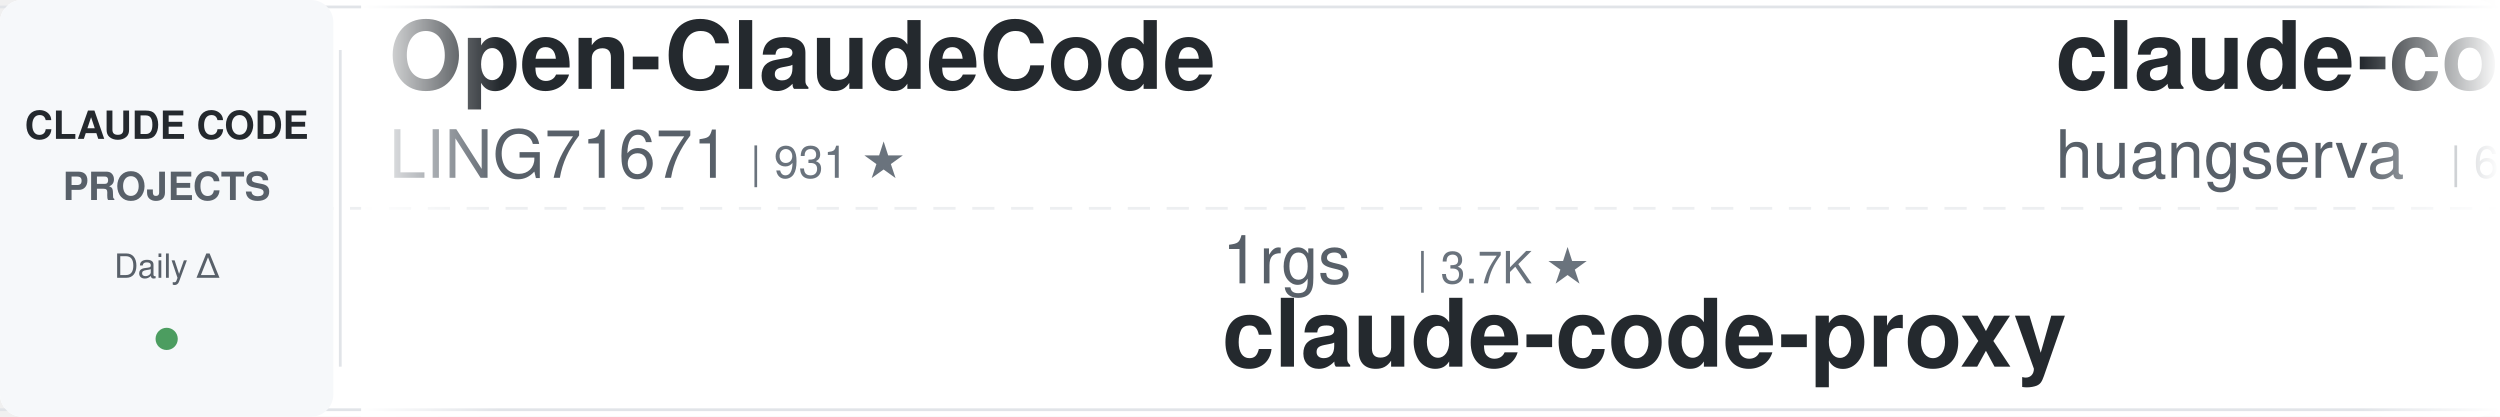
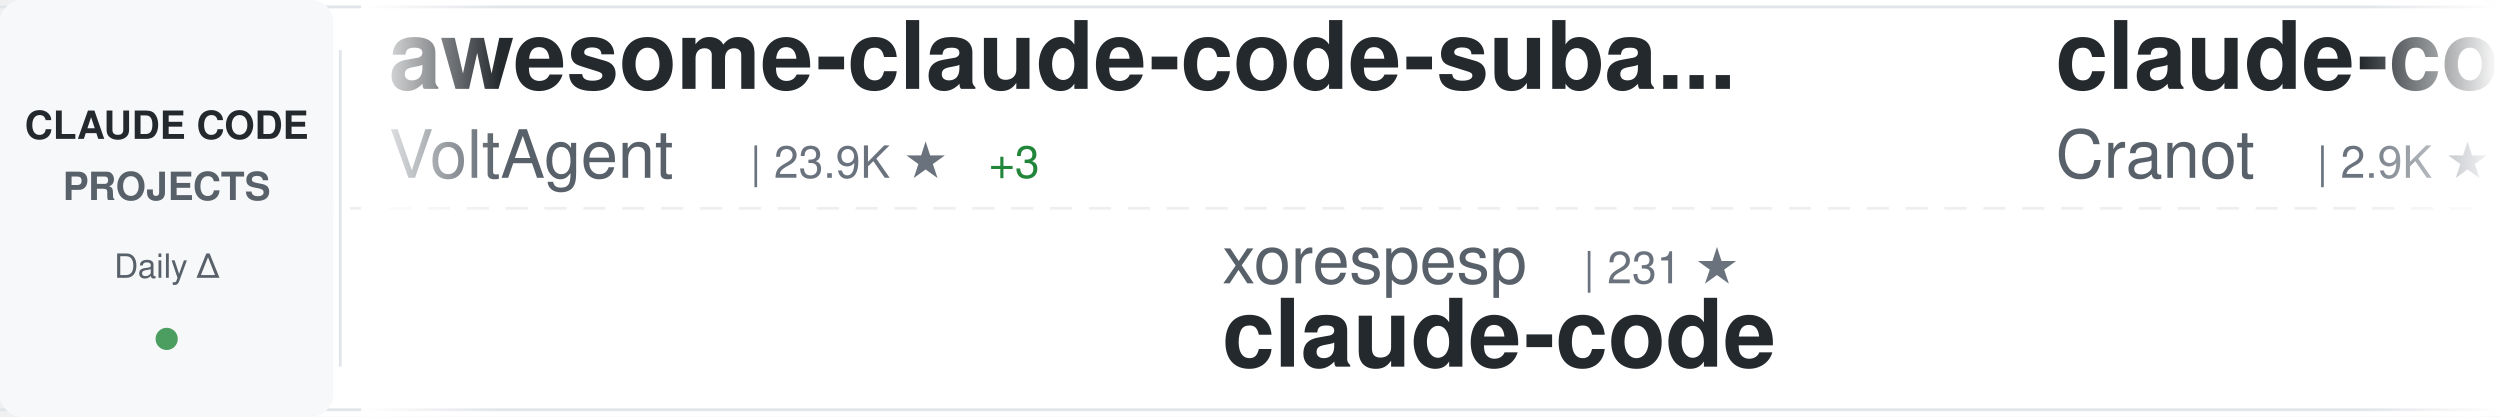
<svg xmlns="http://www.w3.org/2000/svg" width="900" height="150">
  <defs>
    <linearGradient id="awesomeLeftFade" x1="0%" y1="0%" x2="100%" y2="0%">
      <stop offset="0%" style="stop-color:#ffffff;stop-opacity:1" />
      <stop offset="100%" style="stop-color:#ffffff;stop-opacity:0" />
    </linearGradient>
    <linearGradient id="awesomeRightFade" x1="0%" y1="0%" x2="100%" y2="0%">
      <stop offset="0%" style="stop-color:#ffffff;stop-opacity:0" />
      <stop offset="100%" style="stop-color:#ffffff;stop-opacity:1" />
    </linearGradient>
  </defs>
  <rect width="900" height="150" fill="#ffffff" rx="8" />
  <rect x="0" y="2" width="900" height="1" fill="#e1e4e8" />
  <rect x="0" y="147" width="900" height="1" fill="#e1e4e8" />
  <line x1="0" y1="75" x2="900" y2="75" stroke="#e1e4e8" stroke-width="1" stroke-dasharray="8 6" opacity="0.6" />
  <rect x="0" y="0" width="120" height="150" fill="#f6f8fa" rx="8" />
  <text x="60" y="50" font-family="-apple-system, BlinkMacSystemFont, 'Segoe UI', Helvetica, Arial, sans-serif" font-size="14" font-weight="600" fill="#24292e" text-anchor="middle">CLAUDE CODE</text>
  <text x="60" y="72" font-family="-apple-system, BlinkMacSystemFont, 'Segoe UI', Helvetica, Arial, sans-serif" font-size="14" font-weight="600" fill="#586069" text-anchor="middle">PROJECTS</text>
  <text x="60" y="100" font-family="-apple-system, BlinkMacSystemFont, 'Segoe UI', Helvetica, Arial, sans-serif" font-size="12" font-weight="500" fill="#586069" text-anchor="middle">Daily Δ</text>
  <circle cx="60" cy="122" r="4" fill="#22863a" opacity="0.8" />
  <rect x="122" y="18" width="1" height="114" fill="#e1e4e8" />
  <clipPath id="awesomeTickerClip">
    <rect x="130" y="0" width="770" height="150" />
  </clipPath>
  <g clip-path="url(#awesomeTickerClip)">
    <g id="awesomeTickerItems">
      <animateTransform attributeName="transform" attributeType="XML" type="translate" from="0 0" to="-3000 0" dur="54s" repeatCount="indefinite" />
      <g transform="translate(0, 0)">
-         <text x="140" y="32" font-family="-apple-system, BlinkMacSystemFont, 'Segoe UI', Helvetica, Arial, sans-serif" font-size="34" font-weight="600" fill="#24292e">Open-ClaudeCode</text>
-         <text x="140" y="64" font-family="-apple-system, BlinkMacSystemFont, 'Segoe UI', Helvetica, Arial, sans-serif" font-size="24" font-weight="400" fill="#586069">LING71671</text>
-         <text x="270" y="64" font-family="-apple-system, BlinkMacSystemFont, 'Segoe UI', Helvetica, Arial, sans-serif" font-size="16" font-weight="500" fill="#6a737d">| 931 ★</text>
-       </g>
-       <g transform="translate(300, 0)">
-         <text x="140" y="102" font-family="-apple-system, BlinkMacSystemFont, 'Segoe UI', Helvetica, Arial, sans-serif" font-size="24" font-weight="400" fill="#586069">1rgs</text>
-         <text x="210" y="102" font-family="-apple-system, BlinkMacSystemFont, 'Segoe UI', Helvetica, Arial, sans-serif" font-size="16" font-weight="500" fill="#6a737d">| 3.7K ★</text>
-         <text x="140" y="132" font-family="-apple-system, BlinkMacSystemFont, 'Segoe UI', Helvetica, Arial, sans-serif" font-size="34" font-weight="600" fill="#24292e">claude-code-proxy</text>
-       </g>
-       <g transform="translate(600, 0)">
-         <text x="140" y="32" font-family="-apple-system, BlinkMacSystemFont, 'Segoe UI', Helvetica, Arial, sans-serif" font-size="34" font-weight="600" fill="#24292e">claude-code-cli</text>
-         <text x="140" y="64" font-family="-apple-system, BlinkMacSystemFont, 'Segoe UI', Helvetica, Arial, sans-serif" font-size="24" font-weight="400" fill="#586069">huangserva</text>
-         <text x="282" y="64" font-family="-apple-system, BlinkMacSystemFont, 'Segoe UI', Helvetica, Arial, sans-serif" font-size="16" font-weight="500" fill="#6a737d">| 621 ★</text>
-       </g>
-       <g transform="translate(900, 0)">
-         <text x="140" y="102" font-family="-apple-system, BlinkMacSystemFont, 'Segoe UI', Helvetica, Arial, sans-serif" font-size="24" font-weight="400" fill="#586069">https-deeplearning-ai</text>
-         <text x="414" y="102" font-family="-apple-system, BlinkMacSystemFont, 'Segoe UI', Helvetica, Arial, sans-serif" font-size="16" font-weight="500" fill="#6a737d">| 537 ★</text>
-         <text x="140" y="132" font-family="-apple-system, BlinkMacSystemFont, 'Segoe UI', Helvetica, Arial, sans-serif" font-size="34" font-weight="600" fill="#24292e">sc-claude-code-files</text>
-       </g>
-       <g transform="translate(1200, 0)">
-         <text x="140" y="32" font-family="-apple-system, BlinkMacSystemFont, 'Segoe UI', Helvetica, Arial, sans-serif" font-size="34" font-weight="600" fill="#24292e">Dive-into-Claude-Code</text>
-         <text x="140" y="64" font-family="-apple-system, BlinkMacSystemFont, 'Segoe UI', Helvetica, Arial, sans-serif" font-size="24" font-weight="400" fill="#586069">VILA-Lab</text>
-         <text x="258" y="64" font-family="-apple-system, BlinkMacSystemFont, 'Segoe UI', Helvetica, Arial, sans-serif" font-size="16" font-weight="500" fill="#6a737d">| 2.0K ★</text>
-       </g>
-       <g transform="translate(1500, 0)">
-         <text x="140" y="102" font-family="-apple-system, BlinkMacSystemFont, 'Segoe UI', Helvetica, Arial, sans-serif" font-size="24" font-weight="400" fill="#586069">andrew-kramer-inno</text>
-         <text x="378" y="102" font-family="-apple-system, BlinkMacSystemFont, 'Segoe UI', Helvetica, Arial, sans-serif" font-size="16" font-weight="500" fill="#6a737d">| 593 ★</text>
-         <text x="140" y="132" font-family="-apple-system, BlinkMacSystemFont, 'Segoe UI', Helvetica, Arial, sans-serif" font-size="34" font-weight="600" fill="#24292e">claude-code-source-build</text>
-       </g>
-       <g transform="translate(1800, 0)">
-         <text x="140" y="32" font-family="-apple-system, BlinkMacSystemFont, 'Segoe UI', Helvetica, Arial, sans-serif" font-size="34" font-weight="600" fill="#24292e">claude-code-router</text>
-         <text x="140" y="64" font-family="-apple-system, BlinkMacSystemFont, 'Segoe UI', Helvetica, Arial, sans-serif" font-size="24" font-weight="400" fill="#586069">musistudio</text>
-         <text x="282" y="64" font-family="-apple-system, BlinkMacSystemFont, 'Segoe UI', Helvetica, Arial, sans-serif" font-size="16" font-weight="500" fill="#6a737d">| 36.3K ★</text>
-         <text x="368" y="64" font-family="-apple-system, BlinkMacSystemFont, 'Segoe UI', Helvetica, Arial, sans-serif" font-size="16" font-weight="500" fill="#22863a"> +6</text>
-       </g>
-       <g transform="translate(2100, 0)">
-         <text x="140" y="102" font-family="-apple-system, BlinkMacSystemFont, 'Segoe UI', Helvetica, Arial, sans-serif" font-size="24" font-weight="400" fill="#586069">repowise-dev</text>
-         <text x="306" y="102" font-family="-apple-system, BlinkMacSystemFont, 'Segoe UI', Helvetica, Arial, sans-serif" font-size="16" font-weight="500" fill="#6a737d">| 1.2K ★</text>
-         <text x="140" y="132" font-family="-apple-system, BlinkMacSystemFont, 'Segoe UI', Helvetica, Arial, sans-serif" font-size="34" font-weight="600" fill="#24292e">claude-code-prompts</text>
-       </g>
-       <g transform="translate(2400, 0)">
        <text x="140" y="32" font-family="-apple-system, BlinkMacSystemFont, 'Segoe UI', Helvetica, Arial, sans-serif" font-size="34" font-weight="600" fill="#24292e">awesome-claude-code-suba...</text>
        <text x="140" y="64" font-family="-apple-system, BlinkMacSystemFont, 'Segoe UI', Helvetica, Arial, sans-serif" font-size="24" font-weight="400" fill="#586069">VoltAgent</text>
        <text x="270" y="64" font-family="-apple-system, BlinkMacSystemFont, 'Segoe UI', Helvetica, Arial, sans-serif" font-size="16" font-weight="500" fill="#6a737d">| 23.9K ★</text>
-         <text x="356" y="64" font-family="-apple-system, BlinkMacSystemFont, 'Segoe UI', Helvetica, Arial, sans-serif" font-size="16" font-weight="500" fill="#22863a"> +4</text>
+         <text x="356" y="64" font-family="-apple-system, BlinkMacSystemFont, 'Segoe UI', Helvetica, Arial, sans-serif" font-size="16" font-weight="500" fill="#22863a"> +3</text>
+       </g>
+       <g transform="translate(300, 0)">
+         <text x="140" y="102" font-family="-apple-system, BlinkMacSystemFont, 'Segoe UI', Helvetica, Arial, sans-serif" font-size="24" font-weight="400" fill="#586069">xorespesp</text>
+         <text x="270" y="102" font-family="-apple-system, BlinkMacSystemFont, 'Segoe UI', Helvetica, Arial, sans-serif" font-size="16" font-weight="500" fill="#6a737d">| 231 ★</text>
+         <text x="140" y="132" font-family="-apple-system, BlinkMacSystemFont, 'Segoe UI', Helvetica, Arial, sans-serif" font-size="34" font-weight="600" fill="#24292e">claude-code</text>
+       </g>
+       <g transform="translate(600, 0)">
+         <text x="140" y="32" font-family="-apple-system, BlinkMacSystemFont, 'Segoe UI', Helvetica, Arial, sans-serif" font-size="34" font-weight="600" fill="#24292e">claude-code-guide</text>
+         <text x="140" y="64" font-family="-apple-system, BlinkMacSystemFont, 'Segoe UI', Helvetica, Arial, sans-serif" font-size="24" font-weight="400" fill="#586069">Cranot</text>
+         <text x="234" y="64" font-family="-apple-system, BlinkMacSystemFont, 'Segoe UI', Helvetica, Arial, sans-serif" font-size="16" font-weight="500" fill="#6a737d">| 2.9K ★</text>
+       </g>
+       <g transform="translate(900, 0)">
+         <text x="140" y="102" font-family="-apple-system, BlinkMacSystemFont, 'Segoe UI', Helvetica, Arial, sans-serif" font-size="24" font-weight="400" fill="#586069">zebbern</text>
+         <text x="246" y="102" font-family="-apple-system, BlinkMacSystemFont, 'Segoe UI', Helvetica, Arial, sans-serif" font-size="16" font-weight="500" fill="#6a737d">| 4.4K ★</text>
+         <text x="140" y="132" font-family="-apple-system, BlinkMacSystemFont, 'Segoe UI', Helvetica, Arial, sans-serif" font-size="34" font-weight="600" fill="#24292e">claude-code-guide</text>
+       </g>
+       <g transform="translate(1200, 0)">
+         <text x="140" y="32" font-family="-apple-system, BlinkMacSystemFont, 'Segoe UI', Helvetica, Arial, sans-serif" font-size="34" font-weight="600" fill="#24292e">claude-code-templates</text>
+         <text x="140" y="64" font-family="-apple-system, BlinkMacSystemFont, 'Segoe UI', Helvetica, Arial, sans-serif" font-size="24" font-weight="400" fill="#586069">davila7</text>
+         <text x="246" y="64" font-family="-apple-system, BlinkMacSystemFont, 'Segoe UI', Helvetica, Arial, sans-serif" font-size="16" font-weight="500" fill="#6a737d">| 30.0K ★</text>
+         <text x="332" y="64" font-family="-apple-system, BlinkMacSystemFont, 'Segoe UI', Helvetica, Arial, sans-serif" font-size="16" font-weight="500" fill="#22863a"> +3</text>
+       </g>
+       <g transform="translate(1500, 0)">
+         <text x="140" y="102" font-family="-apple-system, BlinkMacSystemFont, 'Segoe UI', Helvetica, Arial, sans-serif" font-size="24" font-weight="400" fill="#586069">chauncygu</text>
+         <text x="270" y="102" font-family="-apple-system, BlinkMacSystemFont, 'Segoe UI', Helvetica, Arial, sans-serif" font-size="16" font-weight="500" fill="#6a737d">| 2.8K ★</text>
+         <text x="347" y="102" font-family="-apple-system, BlinkMacSystemFont, 'Segoe UI', Helvetica, Arial, sans-serif" font-size="16" font-weight="500" fill="#22863a"> +1</text>
+         <text x="140" y="132" font-family="-apple-system, BlinkMacSystemFont, 'Segoe UI', Helvetica, Arial, sans-serif" font-size="34" font-weight="600" fill="#24292e">collection-claude-code-s...</text>
+       </g>
+       <g transform="translate(1800, 0)">
+         <text x="140" y="32" font-family="-apple-system, BlinkMacSystemFont, 'Segoe UI', Helvetica, Arial, sans-serif" font-size="34" font-weight="600" fill="#24292e">Claude-code</text>
+         <text x="140" y="64" font-family="-apple-system, BlinkMacSystemFont, 'Segoe UI', Helvetica, Arial, sans-serif" font-size="24" font-weight="400" fill="#586069">zstmfhy</text>
+         <text x="246" y="64" font-family="-apple-system, BlinkMacSystemFont, 'Segoe UI', Helvetica, Arial, sans-serif" font-size="16" font-weight="500" fill="#6a737d">| 190 ★</text>
+       </g>
+       <g transform="translate(2100, 0)">
+         <text x="140" y="102" font-family="-apple-system, BlinkMacSystemFont, 'Segoe UI', Helvetica, Arial, sans-serif" font-size="24" font-weight="400" fill="#586069">Piebald-AI</text>
+         <text x="282" y="102" font-family="-apple-system, BlinkMacSystemFont, 'Segoe UI', Helvetica, Arial, sans-serif" font-size="16" font-weight="500" fill="#6a737d">| 12.1K ★</text>
+         <text x="368" y="102" font-family="-apple-system, BlinkMacSystemFont, 'Segoe UI', Helvetica, Arial, sans-serif" font-size="16" font-weight="500" fill="#22863a"> +2</text>
+         <text x="140" y="132" font-family="-apple-system, BlinkMacSystemFont, 'Segoe UI', Helvetica, Arial, sans-serif" font-size="34" font-weight="600" fill="#24292e">claude-code-system-promp...</text>
+       </g>
+       <g transform="translate(2400, 0)">
+         <text x="140" y="32" font-family="-apple-system, BlinkMacSystemFont, 'Segoe UI', Helvetica, Arial, sans-serif" font-size="34" font-weight="600" fill="#24292e">claude-code</text>
+         <text x="140" y="64" font-family="-apple-system, BlinkMacSystemFont, 'Segoe UI', Helvetica, Arial, sans-serif" font-size="24" font-weight="400" fill="#586069">isboyjc</text>
+         <text x="246" y="64" font-family="-apple-system, BlinkMacSystemFont, 'Segoe UI', Helvetica, Arial, sans-serif" font-size="16" font-weight="500" fill="#6a737d">| 161 ★</text>
      </g>
      <g transform="translate(2700, 0)">
-         <text x="140" y="102" font-family="-apple-system, BlinkMacSystemFont, 'Segoe UI', Helvetica, Arial, sans-serif" font-size="24" font-weight="400" fill="#586069">lintsinghua</text>
-         <text x="294" y="102" font-family="-apple-system, BlinkMacSystemFont, 'Segoe UI', Helvetica, Arial, sans-serif" font-size="16" font-weight="500" fill="#6a737d">| 4.0K ★</text>
-         <text x="140" y="132" font-family="-apple-system, BlinkMacSystemFont, 'Segoe UI', Helvetica, Arial, sans-serif" font-size="34" font-weight="600" fill="#24292e">claude-code-book</text>
+         <text x="140" y="102" font-family="-apple-system, BlinkMacSystemFont, 'Segoe UI', Helvetica, Arial, sans-serif" font-size="24" font-weight="400" fill="#586069">xu-xiang</text>
+         <text x="258" y="102" font-family="-apple-system, BlinkMacSystemFont, 'Segoe UI', Helvetica, Arial, sans-serif" font-size="16" font-weight="500" fill="#6a737d">| 1.8K ★</text>
+         <text x="335" y="102" font-family="-apple-system, BlinkMacSystemFont, 'Segoe UI', Helvetica, Arial, sans-serif" font-size="16" font-weight="500" fill="#22863a"> +2</text>
+         <text x="140" y="132" font-family="-apple-system, BlinkMacSystemFont, 'Segoe UI', Helvetica, Arial, sans-serif" font-size="34" font-weight="600" fill="#24292e">everything-claude-code-z...</text>
      </g>
      <g transform="translate(3000, 0)">
-         <text x="140" y="32" font-family="-apple-system, BlinkMacSystemFont, 'Segoe UI', Helvetica, Arial, sans-serif" font-size="34" font-weight="600" fill="#24292e">Open-ClaudeCode</text>
-         <text x="140" y="64" font-family="-apple-system, BlinkMacSystemFont, 'Segoe UI', Helvetica, Arial, sans-serif" font-size="24" font-weight="400" fill="#586069">LING71671</text>
-         <text x="270" y="64" font-family="-apple-system, BlinkMacSystemFont, 'Segoe UI', Helvetica, Arial, sans-serif" font-size="16" font-weight="500" fill="#6a737d">| 931 ★</text>
+         <text x="140" y="32" font-family="-apple-system, BlinkMacSystemFont, 'Segoe UI', Helvetica, Arial, sans-serif" font-size="34" font-weight="600" fill="#24292e">awesome-claude-code-suba...</text>
+         <text x="140" y="64" font-family="-apple-system, BlinkMacSystemFont, 'Segoe UI', Helvetica, Arial, sans-serif" font-size="24" font-weight="400" fill="#586069">VoltAgent</text>
+         <text x="270" y="64" font-family="-apple-system, BlinkMacSystemFont, 'Segoe UI', Helvetica, Arial, sans-serif" font-size="16" font-weight="500" fill="#6a737d">| 23.9K ★</text>
+         <text x="356" y="64" font-family="-apple-system, BlinkMacSystemFont, 'Segoe UI', Helvetica, Arial, sans-serif" font-size="16" font-weight="500" fill="#22863a"> +3</text>
      </g>
      <g transform="translate(3300, 0)">
-         <text x="140" y="102" font-family="-apple-system, BlinkMacSystemFont, 'Segoe UI', Helvetica, Arial, sans-serif" font-size="24" font-weight="400" fill="#586069">1rgs</text>
-         <text x="210" y="102" font-family="-apple-system, BlinkMacSystemFont, 'Segoe UI', Helvetica, Arial, sans-serif" font-size="16" font-weight="500" fill="#6a737d">| 3.7K ★</text>
-         <text x="140" y="132" font-family="-apple-system, BlinkMacSystemFont, 'Segoe UI', Helvetica, Arial, sans-serif" font-size="34" font-weight="600" fill="#24292e">claude-code-proxy</text>
+         <text x="140" y="102" font-family="-apple-system, BlinkMacSystemFont, 'Segoe UI', Helvetica, Arial, sans-serif" font-size="24" font-weight="400" fill="#586069">xorespesp</text>
+         <text x="270" y="102" font-family="-apple-system, BlinkMacSystemFont, 'Segoe UI', Helvetica, Arial, sans-serif" font-size="16" font-weight="500" fill="#6a737d">| 231 ★</text>
+         <text x="140" y="132" font-family="-apple-system, BlinkMacSystemFont, 'Segoe UI', Helvetica, Arial, sans-serif" font-size="34" font-weight="600" fill="#24292e">claude-code</text>
      </g>
      <g transform="translate(3600, 0)">
-         <text x="140" y="32" font-family="-apple-system, BlinkMacSystemFont, 'Segoe UI', Helvetica, Arial, sans-serif" font-size="34" font-weight="600" fill="#24292e">claude-code-cli</text>
-         <text x="140" y="64" font-family="-apple-system, BlinkMacSystemFont, 'Segoe UI', Helvetica, Arial, sans-serif" font-size="24" font-weight="400" fill="#586069">huangserva</text>
-         <text x="282" y="64" font-family="-apple-system, BlinkMacSystemFont, 'Segoe UI', Helvetica, Arial, sans-serif" font-size="16" font-weight="500" fill="#6a737d">| 621 ★</text>
+         <text x="140" y="32" font-family="-apple-system, BlinkMacSystemFont, 'Segoe UI', Helvetica, Arial, sans-serif" font-size="34" font-weight="600" fill="#24292e">claude-code-guide</text>
+         <text x="140" y="64" font-family="-apple-system, BlinkMacSystemFont, 'Segoe UI', Helvetica, Arial, sans-serif" font-size="24" font-weight="400" fill="#586069">Cranot</text>
+         <text x="234" y="64" font-family="-apple-system, BlinkMacSystemFont, 'Segoe UI', Helvetica, Arial, sans-serif" font-size="16" font-weight="500" fill="#6a737d">| 2.9K ★</text>
      </g>
      <g transform="translate(3900, 0)">
-         <text x="140" y="102" font-family="-apple-system, BlinkMacSystemFont, 'Segoe UI', Helvetica, Arial, sans-serif" font-size="24" font-weight="400" fill="#586069">https-deeplearning-ai</text>
-         <text x="414" y="102" font-family="-apple-system, BlinkMacSystemFont, 'Segoe UI', Helvetica, Arial, sans-serif" font-size="16" font-weight="500" fill="#6a737d">| 537 ★</text>
-         <text x="140" y="132" font-family="-apple-system, BlinkMacSystemFont, 'Segoe UI', Helvetica, Arial, sans-serif" font-size="34" font-weight="600" fill="#24292e">sc-claude-code-files</text>
+         <text x="140" y="102" font-family="-apple-system, BlinkMacSystemFont, 'Segoe UI', Helvetica, Arial, sans-serif" font-size="24" font-weight="400" fill="#586069">zebbern</text>
+         <text x="246" y="102" font-family="-apple-system, BlinkMacSystemFont, 'Segoe UI', Helvetica, Arial, sans-serif" font-size="16" font-weight="500" fill="#6a737d">| 4.4K ★</text>
+         <text x="140" y="132" font-family="-apple-system, BlinkMacSystemFont, 'Segoe UI', Helvetica, Arial, sans-serif" font-size="34" font-weight="600" fill="#24292e">claude-code-guide</text>
      </g>
    </g>
  </g>
  <rect x="130" y="0" width="50" height="150" fill="url(#awesomeLeftFade)" />
  <rect x="850" y="0" width="50" height="150" fill="url(#awesomeRightFade)" />
</svg>
